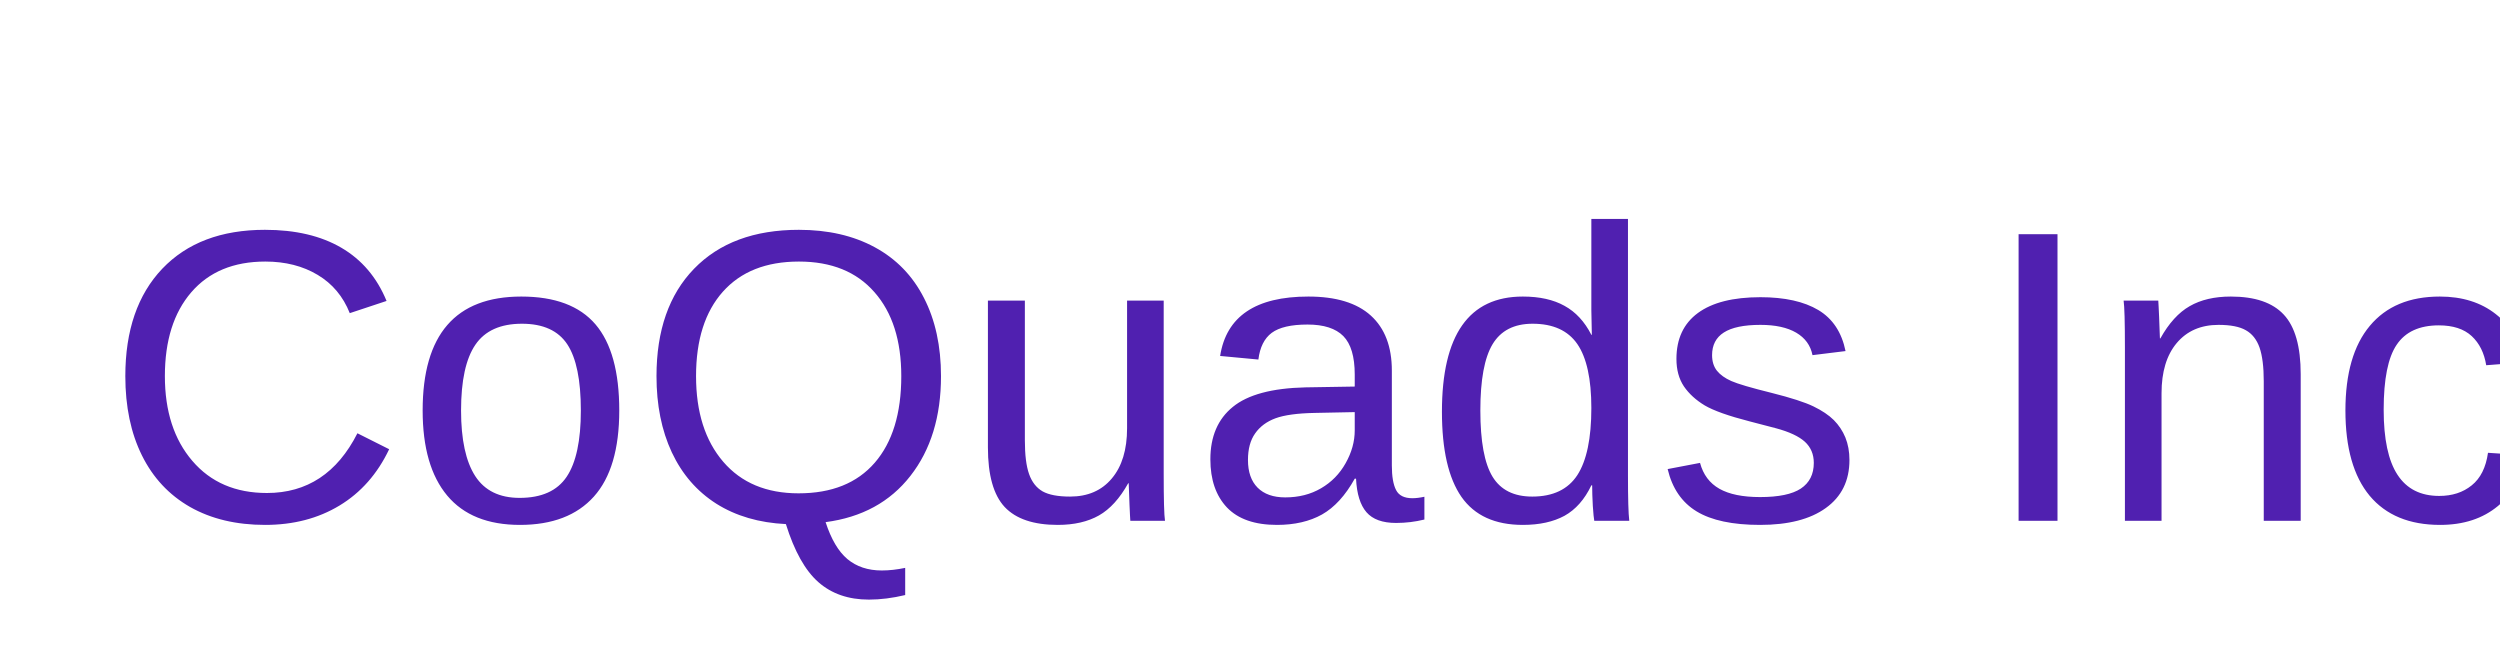
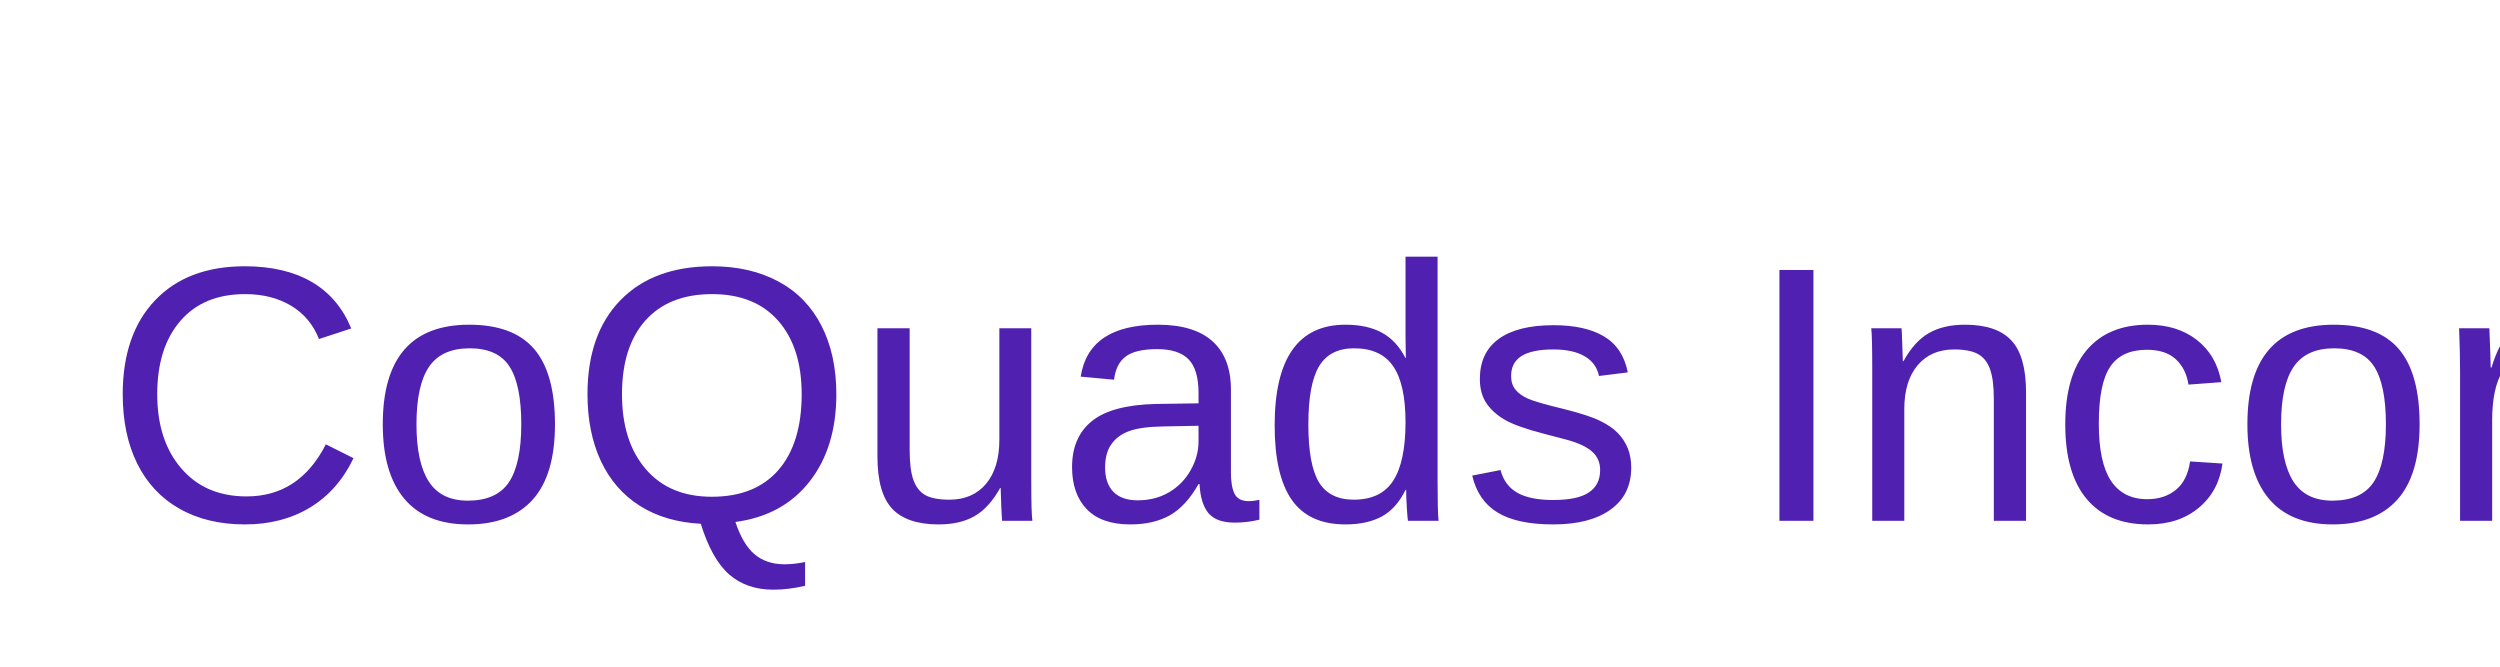
<svg xmlns="http://www.w3.org/2000/svg" width="240" height="64">
-   <text x="10" y="50" font-family="Arial, sans-serif" font-size="40" fill="#5020b0">CoQuads Incorporated</text>
+   <text x="10" y="50" font-family="Arial, sans-serif" font-size="35" fill="#5020b0">CoQuads Incorporated</text>
</svg>
